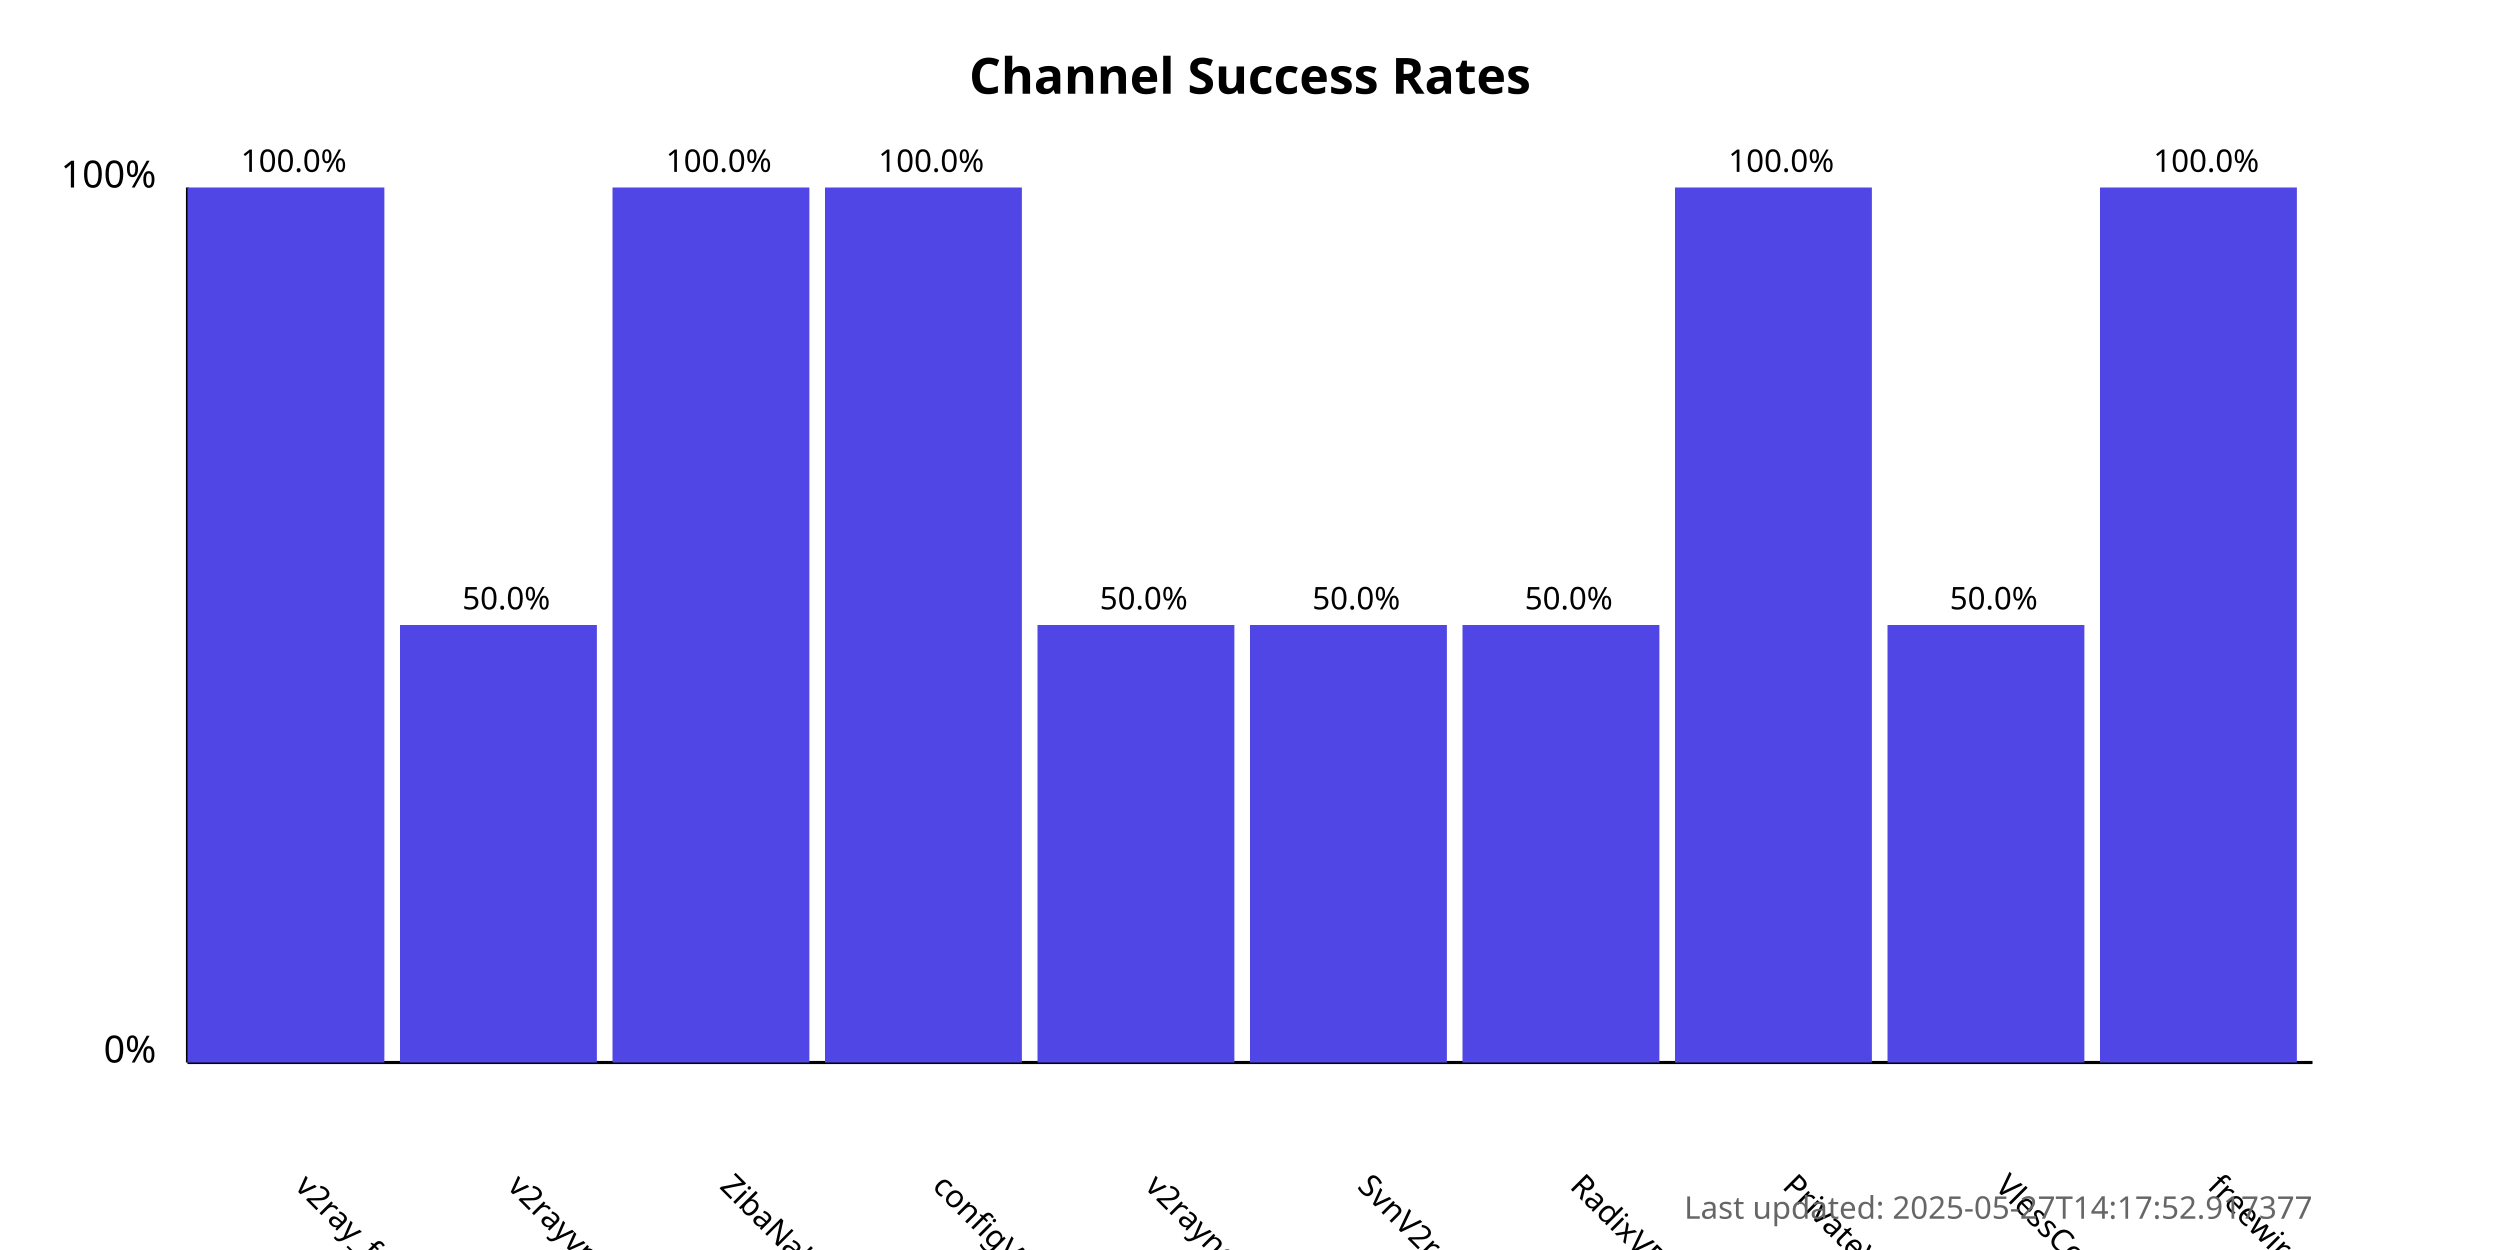
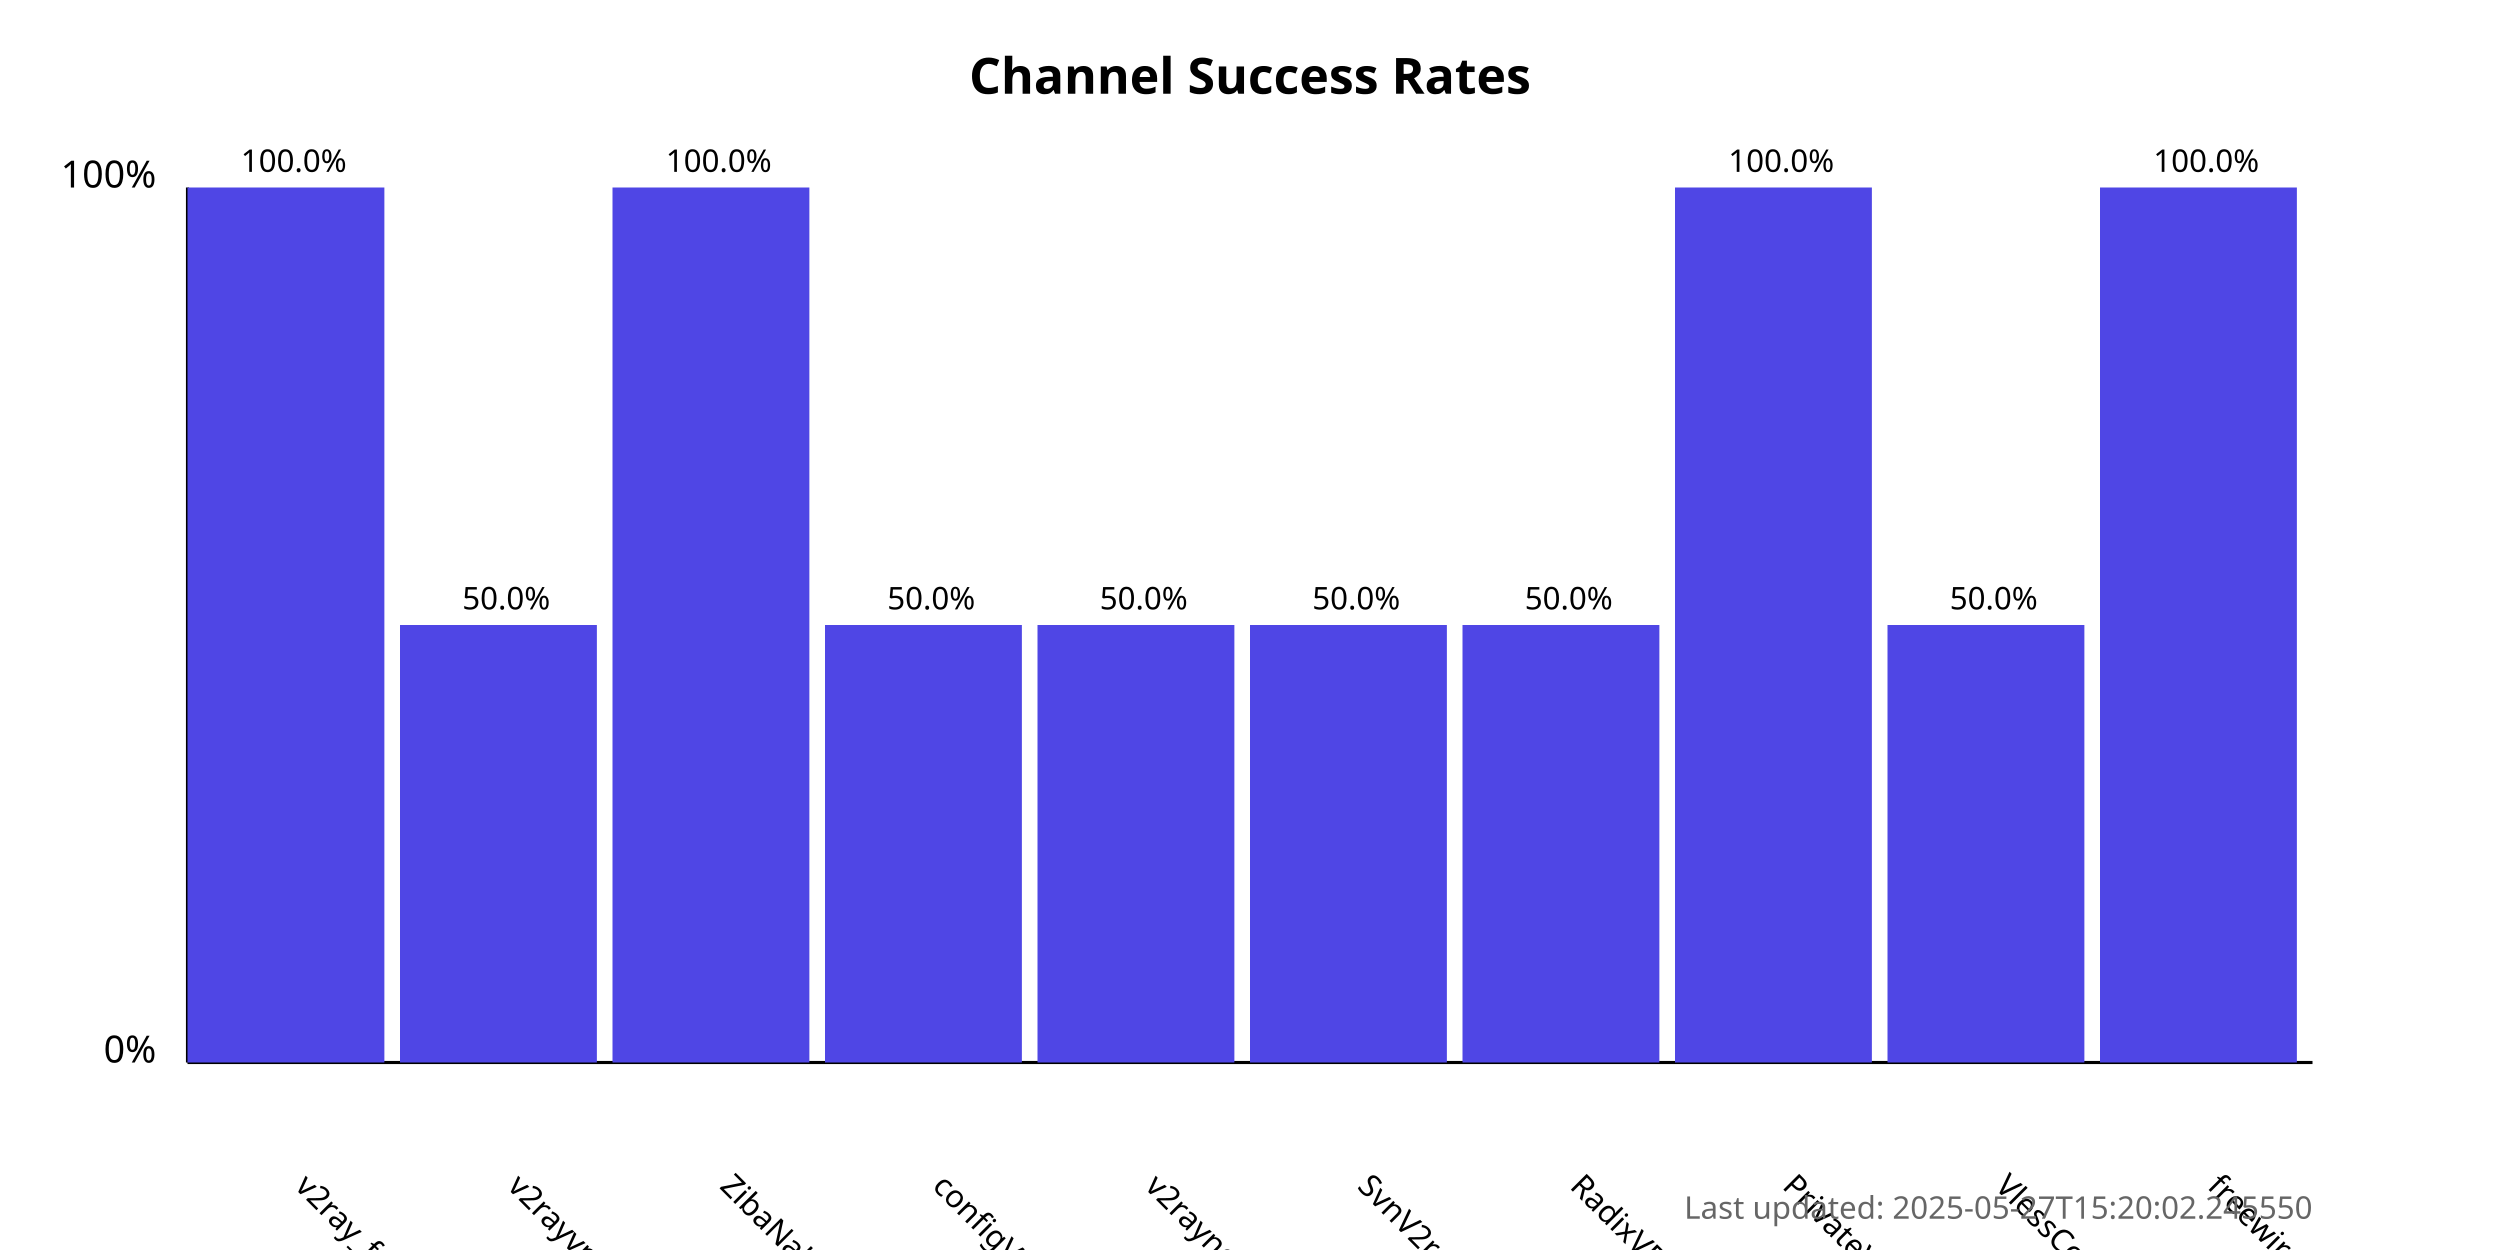
<svg xmlns="http://www.w3.org/2000/svg" width="800" height="400">
  <style>
            .chart-title { font: bold 16px sans-serif; }
            .axis-label { font: 12px sans-serif; }
            .tick-label { font: 10px sans-serif; }
            .bar { fill: #4f46e5; }
            .bar:hover { fill: #6366f1; }
            .timestamp { font: 10px sans-serif; fill: #666; }
        </style>
  <text x="400.0" y="30" text-anchor="middle" class="chart-title">
            Channel Success Rates
        </text>
  <line x1="60" y1="340" x2="60" y2="60" stroke="black" stroke-width="1" />
  <line x1="60" y1="340" x2="740" y2="340" stroke="black" stroke-width="1" />
  <text x="50" y="340" text-anchor="end" class="axis-label">0%</text>
  <text x="50" y="60" text-anchor="end" class="axis-label">100%</text>
  <g>
    <rect x="60" y="60.0" width="63.0" height="280.0" class="bar" />
    <text x="94.0" y="380" transform="rotate(45, 94.0, 380)" text-anchor="start" class="tick-label">
                v2ray_free_conf
            </text>
    <text x="94.0" y="55.0" text-anchor="middle" class="tick-label">
                100.0%
            </text>
  </g>
  <g>
    <rect x="128.0" y="200.0" width="63.0" height="140.0" class="bar" />
    <text x="162.0" y="380" transform="rotate(45, 162.0, 380)" text-anchor="start" class="tick-label">
                v2rayvpno
            </text>
    <text x="162.0" y="195.0" text-anchor="middle" class="tick-label">
                50.0%
            </text>
  </g>
  <g>
    <rect x="196.0" y="60.0" width="63.0" height="280.0" class="bar" />
    <text x="230.0" y="380" transform="rotate(45, 230.0, 380)" text-anchor="start" class="tick-label">
                ZibaNabz
            </text>
    <text x="230.0" y="55.0" text-anchor="middle" class="tick-label">
                100.0%
            </text>
  </g>
  <g>
-     <rect x="264.0" y="60.0" width="63.0" height="280.0" class="bar" />
+     <rect x="264.0" y="200.0" width="63.0" height="140.0" class="bar" />
    <text x="298.0" y="380" transform="rotate(45, 298.0, 380)" text-anchor="start" class="tick-label">
                configV2rayForFree
            </text>
-     <text x="298.0" y="55.0" text-anchor="middle" class="tick-label">
-                 100.0%
+     <text x="298.0" y="195.0" text-anchor="middle" class="tick-label">
+                 50.0%
            </text>
  </g>
  <g>
    <rect x="332.0" y="200.0" width="63.0" height="140.0" class="bar" />
    <text x="366.0" y="380" transform="rotate(45, 366.0, 380)" text-anchor="start" class="tick-label">
                v2rayngvpn
            </text>
    <text x="366.0" y="195.0" text-anchor="middle" class="tick-label">
                50.0%
            </text>
  </g>
  <g>
    <rect x="400.0" y="200.0" width="63.0" height="140.0" class="bar" />
    <text x="434.0" y="380" transform="rotate(45, 434.0, 380)" text-anchor="start" class="tick-label">
                SvnV2ray
            </text>
    <text x="434.0" y="195.0" text-anchor="middle" class="tick-label">
                50.0%
            </text>
  </g>
  <g>
    <rect x="468.0" y="200.0" width="63.0" height="140.0" class="bar" />
    <text x="502.0" y="380" transform="rotate(45, 502.0, 380)" text-anchor="start" class="tick-label">
                RadixVPN
            </text>
    <text x="502.0" y="195.0" text-anchor="middle" class="tick-label">
                50.0%
            </text>
  </g>
  <g>
    <rect x="536.0" y="60.0" width="63.0" height="280.0" class="bar" />
    <text x="570.0" y="380" transform="rotate(45, 570.0, 380)" text-anchor="start" class="tick-label">
                PrivateVPNs
            </text>
    <text x="570.0" y="55.0" text-anchor="middle" class="tick-label">
                100.0%
            </text>
  </g>
  <g>
    <rect x="604.0" y="200.0" width="63.0" height="140.0" class="bar" />
    <text x="638.0" y="380" transform="rotate(45, 638.0, 380)" text-anchor="start" class="tick-label">
                VlessConfig
            </text>
    <text x="638.0" y="195.0" text-anchor="middle" class="tick-label">
                50.0%
            </text>
  </g>
  <g>
    <rect x="672.0" y="60.0" width="63.0" height="280.0" class="bar" />
    <text x="706.0" y="380" transform="rotate(45, 706.0, 380)" text-anchor="start" class="tick-label">
                freewireguard
            </text>
    <text x="706.0" y="55.0" text-anchor="middle" class="tick-label">
                100.0%
            </text>
  </g>
  <text x="740" y="390" text-anchor="end" class="timestamp">
-             Last updated: 2025-05-27T14:17:52.917377
+             Last updated: 2025-05-27T15:20:02.245550
        </text>
</svg>
